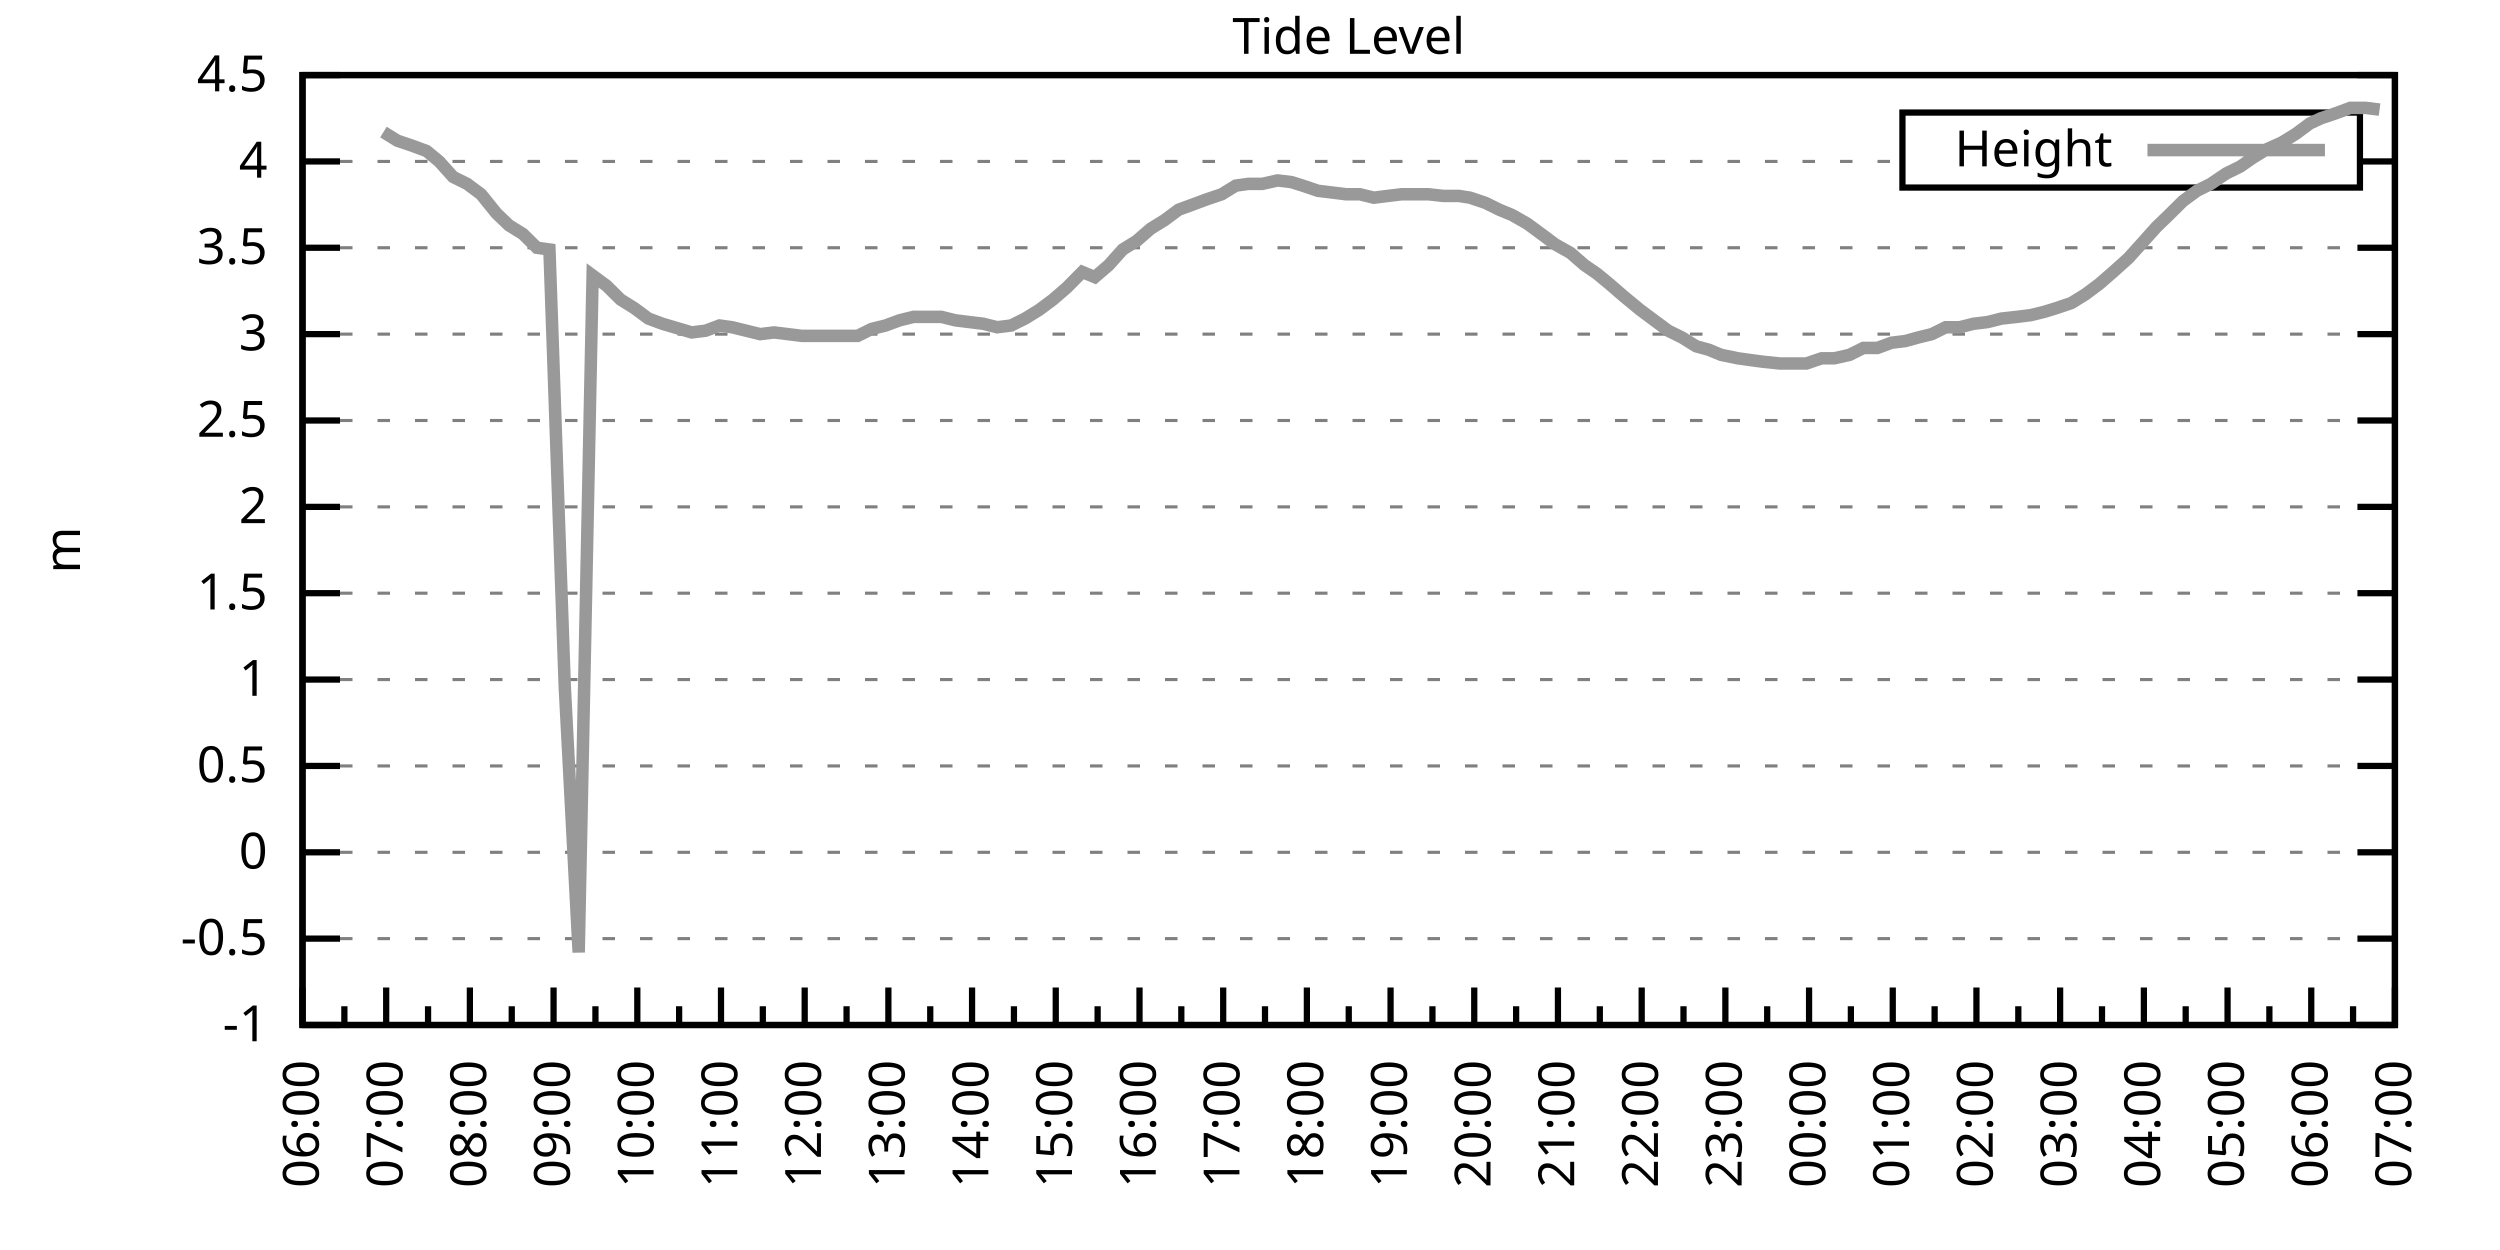
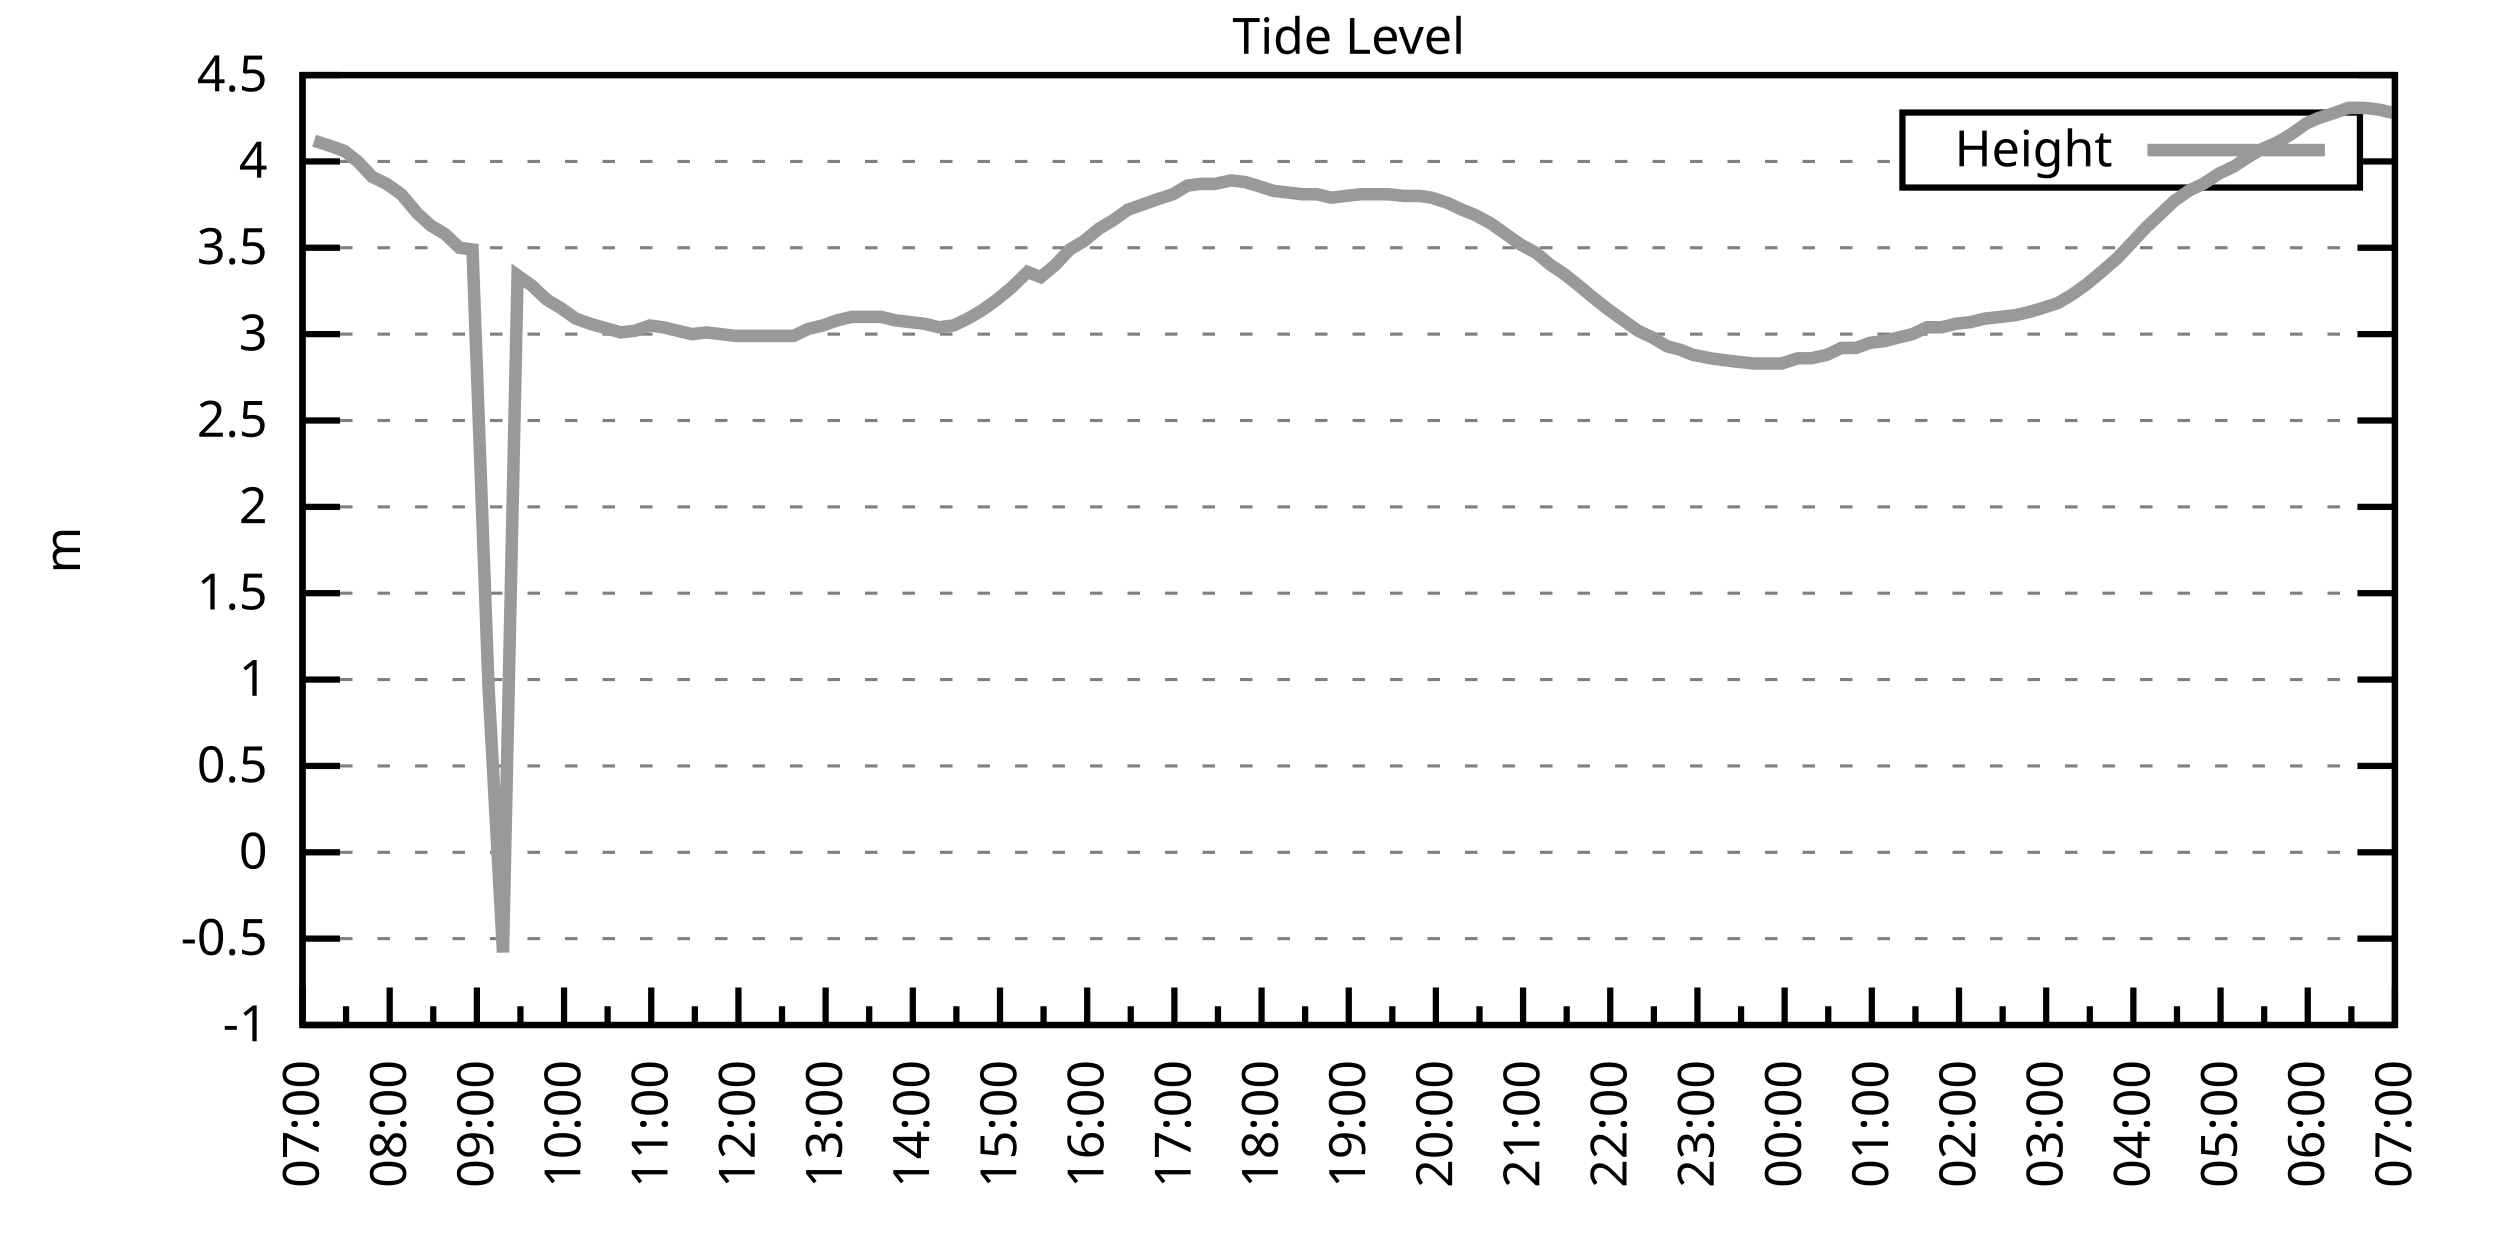
<svg xmlns="http://www.w3.org/2000/svg" xmlns:xlink="http://www.w3.org/1999/xlink" width="400" height="200" viewBox="0 0 400 200">
  <g id="gnuplot_canvas">
    <rect x="0" y="0" width="400" height="200" fill="none" />
    <defs>
      <circle id="gpDot" r="0.5" stroke-width="0.5" stroke="currentColor" />
      <path id="gpPt0" stroke-width="0.333" stroke="currentColor" d="M-1,0 h2 M0,-1 v2" />
      <path id="gpPt1" stroke-width="0.333" stroke="currentColor" d="M-1,-1 L1,1 M1,-1 L-1,1" />
      <path id="gpPt2" stroke-width="0.333" stroke="currentColor" d="M-1,0 L1,0 M0,-1 L0,1 M-1,-1 L1,1 M-1,1 L1,-1" />
      <rect id="gpPt3" stroke-width="0.333" stroke="currentColor" x="-1" y="-1" width="2" height="2" />
      <rect id="gpPt4" stroke-width="0.333" stroke="currentColor" fill="currentColor" x="-1" y="-1" width="2" height="2" />
      <circle id="gpPt5" stroke-width="0.333" stroke="currentColor" cx="0" cy="0" r="1" />
      <use xlink:href="#gpPt5" id="gpPt6" fill="currentColor" stroke="none" />
      <path id="gpPt7" stroke-width="0.333" stroke="currentColor" d="M0,-1.33 L-1.33,0.67 L1.33,0.67 z" />
      <use xlink:href="#gpPt7" id="gpPt8" fill="currentColor" stroke="none" />
      <use xlink:href="#gpPt7" id="gpPt9" stroke="currentColor" transform="rotate(180)" />
      <use xlink:href="#gpPt9" id="gpPt10" fill="currentColor" stroke="none" />
      <use xlink:href="#gpPt3" id="gpPt11" stroke="currentColor" transform="rotate(45)" />
      <use xlink:href="#gpPt11" id="gpPt12" fill="currentColor" stroke="none" />
      <path id="gpPt13" stroke-width="0.333" stroke="currentColor" d="M0,1.330 L1.265,0.411 L0.782,-1.067 L-0.782,-1.076 L-1.265,0.411 z" />
      <use xlink:href="#gpPt13" id="gpPt14" fill="currentColor" stroke="none" />
      <filter id="textbox" filterUnits="objectBoundingBox" x="0" y="0" height="1" width="1">
        <feFlood flood-color="white" flood-opacity="1" result="bgnd" />
        <feComposite in="SourceGraphic" in2="bgnd" operator="atop" />
      </filter>
      <filter id="greybox" filterUnits="objectBoundingBox" x="0" y="0" height="1" width="1">
        <feFlood flood-color="lightgrey" flood-opacity="1" result="grey" />
        <feComposite in="SourceGraphic" in2="grey" operator="atop" />
      </filter>
    </defs>
    <g fill="none" color="white" stroke="currentColor" stroke-width="1.00" stroke-linecap="butt" stroke-linejoin="miter">
</g>
    <g fill="none" color="black" stroke="currentColor" stroke-width="1.00" stroke-linecap="butt" stroke-linejoin="miter">
      <g stroke="none" shape-rendering="crispEdges">
        <polygon fill="rgb(255, 255, 255)" points="48.40,164.00 383.18,164.00 383.18,12.02 48.40,12.02 " />
      </g>
    </g>
    <g fill="none" color="black" stroke="currentColor" stroke-width="1.00" stroke-linecap="butt" stroke-linejoin="miter">
</g>
    <g fill="none" color="black" stroke="black" stroke-width="0.50" stroke-linecap="butt" stroke-linejoin="miter">
</g>
    <g fill="none" color="gray" stroke="currentColor" stroke-width="0.50" stroke-linecap="butt" stroke-linejoin="miter">
      <path stroke="gray" stroke-dasharray="2,4" class="gridline" d="M48.40,164.00 L383.19,164.00  " />
    </g>
    <g fill="none" color="gray" stroke="gray" stroke-width="1.00" stroke-linecap="butt" stroke-linejoin="miter">
</g>
    <g fill="none" color="black" stroke="currentColor" stroke-width="1.00" stroke-linecap="butt" stroke-linejoin="miter">
      <path stroke="black" d="M48.40,164.00 L54.40,164.00 M383.19,164.00 L377.19,164.00  " />
      <g transform="translate(42.80,166.60)" stroke="none" fill="black" font-family="Sans" font-size="8.00" text-anchor="end">
        <text>
          <tspan font-family="Sans">-1</tspan>
        </text>
      </g>
    </g>
    <g fill="none" color="black" stroke="currentColor" stroke-width="1.00" stroke-linecap="butt" stroke-linejoin="miter">
</g>
    <g fill="none" color="black" stroke="black" stroke-width="0.50" stroke-linecap="butt" stroke-linejoin="miter">
</g>
    <g fill="none" color="gray" stroke="currentColor" stroke-width="0.50" stroke-linecap="butt" stroke-linejoin="miter">
      <path stroke="gray" stroke-dasharray="2,4" class="gridline" d="M48.40,150.18 L383.19,150.18  " />
    </g>
    <g fill="none" color="gray" stroke="gray" stroke-width="1.00" stroke-linecap="butt" stroke-linejoin="miter">
</g>
    <g fill="none" color="black" stroke="currentColor" stroke-width="1.00" stroke-linecap="butt" stroke-linejoin="miter">
      <path stroke="black" d="M48.40,150.18 L54.40,150.18 M383.19,150.18 L377.19,150.18  " />
      <g transform="translate(42.80,152.78)" stroke="none" fill="black" font-family="Sans" font-size="8.00" text-anchor="end">
        <text>
          <tspan font-family="Sans">-0.5</tspan>
        </text>
      </g>
    </g>
    <g fill="none" color="black" stroke="currentColor" stroke-width="1.00" stroke-linecap="butt" stroke-linejoin="miter">
</g>
    <g fill="none" color="black" stroke="black" stroke-width="0.50" stroke-linecap="butt" stroke-linejoin="miter">
</g>
    <g fill="none" color="gray" stroke="currentColor" stroke-width="0.50" stroke-linecap="butt" stroke-linejoin="miter">
      <path stroke="gray" stroke-dasharray="2,4" class="gridline" d="M48.40,136.37 L383.19,136.37  " />
    </g>
    <g fill="none" color="gray" stroke="gray" stroke-width="1.00" stroke-linecap="butt" stroke-linejoin="miter">
</g>
    <g fill="none" color="black" stroke="currentColor" stroke-width="1.00" stroke-linecap="butt" stroke-linejoin="miter">
      <path stroke="black" d="M48.40,136.37 L54.40,136.37 M383.19,136.37 L377.19,136.37  " />
      <g transform="translate(42.80,138.97)" stroke="none" fill="black" font-family="Sans" font-size="8.00" text-anchor="end">
        <text>
          <tspan font-family="Sans"> 0</tspan>
        </text>
      </g>
    </g>
    <g fill="none" color="black" stroke="currentColor" stroke-width="1.00" stroke-linecap="butt" stroke-linejoin="miter">
</g>
    <g fill="none" color="black" stroke="black" stroke-width="0.50" stroke-linecap="butt" stroke-linejoin="miter">
</g>
    <g fill="none" color="gray" stroke="currentColor" stroke-width="0.50" stroke-linecap="butt" stroke-linejoin="miter">
      <path stroke="gray" stroke-dasharray="2,4" class="gridline" d="M48.40,122.55 L383.19,122.55  " />
    </g>
    <g fill="none" color="gray" stroke="gray" stroke-width="1.00" stroke-linecap="butt" stroke-linejoin="miter">
</g>
    <g fill="none" color="black" stroke="currentColor" stroke-width="1.00" stroke-linecap="butt" stroke-linejoin="miter">
      <path stroke="black" d="M48.40,122.55 L54.40,122.55 M383.19,122.55 L377.19,122.55  " />
      <g transform="translate(42.80,125.15)" stroke="none" fill="black" font-family="Sans" font-size="8.00" text-anchor="end">
        <text>
          <tspan font-family="Sans"> 0.5</tspan>
        </text>
      </g>
    </g>
    <g fill="none" color="black" stroke="currentColor" stroke-width="1.00" stroke-linecap="butt" stroke-linejoin="miter">
</g>
    <g fill="none" color="black" stroke="black" stroke-width="0.50" stroke-linecap="butt" stroke-linejoin="miter">
</g>
    <g fill="none" color="gray" stroke="currentColor" stroke-width="0.50" stroke-linecap="butt" stroke-linejoin="miter">
      <path stroke="gray" stroke-dasharray="2,4" class="gridline" d="M48.40,108.73 L383.19,108.73  " />
    </g>
    <g fill="none" color="gray" stroke="gray" stroke-width="1.00" stroke-linecap="butt" stroke-linejoin="miter">
</g>
    <g fill="none" color="black" stroke="currentColor" stroke-width="1.00" stroke-linecap="butt" stroke-linejoin="miter">
      <path stroke="black" d="M48.40,108.73 L54.40,108.73 M383.19,108.73 L377.19,108.73  " />
      <g transform="translate(42.80,111.33)" stroke="none" fill="black" font-family="Sans" font-size="8.00" text-anchor="end">
        <text>
          <tspan font-family="Sans"> 1</tspan>
        </text>
      </g>
    </g>
    <g fill="none" color="black" stroke="currentColor" stroke-width="1.00" stroke-linecap="butt" stroke-linejoin="miter">
</g>
    <g fill="none" color="black" stroke="black" stroke-width="0.50" stroke-linecap="butt" stroke-linejoin="miter">
</g>
    <g fill="none" color="gray" stroke="currentColor" stroke-width="0.50" stroke-linecap="butt" stroke-linejoin="miter">
      <path stroke="gray" stroke-dasharray="2,4" class="gridline" d="M48.40,94.91 L383.19,94.91  " />
    </g>
    <g fill="none" color="gray" stroke="gray" stroke-width="1.00" stroke-linecap="butt" stroke-linejoin="miter">
</g>
    <g fill="none" color="black" stroke="currentColor" stroke-width="1.00" stroke-linecap="butt" stroke-linejoin="miter">
      <path stroke="black" d="M48.40,94.91 L54.40,94.91 M383.19,94.91 L377.19,94.91  " />
      <g transform="translate(42.80,97.51)" stroke="none" fill="black" font-family="Sans" font-size="8.00" text-anchor="end">
        <text>
          <tspan font-family="Sans"> 1.5</tspan>
        </text>
      </g>
    </g>
    <g fill="none" color="black" stroke="currentColor" stroke-width="1.00" stroke-linecap="butt" stroke-linejoin="miter">
</g>
    <g fill="none" color="black" stroke="black" stroke-width="0.50" stroke-linecap="butt" stroke-linejoin="miter">
</g>
    <g fill="none" color="gray" stroke="currentColor" stroke-width="0.50" stroke-linecap="butt" stroke-linejoin="miter">
      <path stroke="gray" stroke-dasharray="2,4" class="gridline" d="M48.40,81.10 L383.19,81.10  " />
    </g>
    <g fill="none" color="gray" stroke="gray" stroke-width="1.00" stroke-linecap="butt" stroke-linejoin="miter">
</g>
    <g fill="none" color="black" stroke="currentColor" stroke-width="1.00" stroke-linecap="butt" stroke-linejoin="miter">
      <path stroke="black" d="M48.40,81.10 L54.40,81.10 M383.19,81.10 L377.19,81.10  " />
      <g transform="translate(42.80,83.70)" stroke="none" fill="black" font-family="Sans" font-size="8.00" text-anchor="end">
        <text>
          <tspan font-family="Sans"> 2</tspan>
        </text>
      </g>
    </g>
    <g fill="none" color="black" stroke="currentColor" stroke-width="1.00" stroke-linecap="butt" stroke-linejoin="miter">
</g>
    <g fill="none" color="black" stroke="black" stroke-width="0.50" stroke-linecap="butt" stroke-linejoin="miter">
</g>
    <g fill="none" color="gray" stroke="currentColor" stroke-width="0.50" stroke-linecap="butt" stroke-linejoin="miter">
      <path stroke="gray" stroke-dasharray="2,4" class="gridline" d="M48.40,67.28 L383.19,67.28  " />
    </g>
    <g fill="none" color="gray" stroke="gray" stroke-width="1.00" stroke-linecap="butt" stroke-linejoin="miter">
</g>
    <g fill="none" color="black" stroke="currentColor" stroke-width="1.00" stroke-linecap="butt" stroke-linejoin="miter">
      <path stroke="black" d="M48.40,67.28 L54.40,67.28 M383.19,67.28 L377.19,67.28  " />
      <g transform="translate(42.80,69.88)" stroke="none" fill="black" font-family="Sans" font-size="8.00" text-anchor="end">
        <text>
          <tspan font-family="Sans"> 2.5</tspan>
        </text>
      </g>
    </g>
    <g fill="none" color="black" stroke="currentColor" stroke-width="1.00" stroke-linecap="butt" stroke-linejoin="miter">
</g>
    <g fill="none" color="black" stroke="black" stroke-width="0.50" stroke-linecap="butt" stroke-linejoin="miter">
</g>
    <g fill="none" color="gray" stroke="currentColor" stroke-width="0.50" stroke-linecap="butt" stroke-linejoin="miter">
      <path stroke="gray" stroke-dasharray="2,4" class="gridline" d="M48.40,53.46 L383.19,53.46  " />
    </g>
    <g fill="none" color="gray" stroke="gray" stroke-width="1.00" stroke-linecap="butt" stroke-linejoin="miter">
</g>
    <g fill="none" color="black" stroke="currentColor" stroke-width="1.00" stroke-linecap="butt" stroke-linejoin="miter">
      <path stroke="black" d="M48.40,53.46 L54.40,53.46 M383.19,53.46 L377.19,53.46  " />
      <g transform="translate(42.80,56.06)" stroke="none" fill="black" font-family="Sans" font-size="8.00" text-anchor="end">
        <text>
          <tspan font-family="Sans"> 3</tspan>
        </text>
      </g>
    </g>
    <g fill="none" color="black" stroke="currentColor" stroke-width="1.00" stroke-linecap="butt" stroke-linejoin="miter">
</g>
    <g fill="none" color="black" stroke="black" stroke-width="0.50" stroke-linecap="butt" stroke-linejoin="miter">
</g>
    <g fill="none" color="gray" stroke="currentColor" stroke-width="0.50" stroke-linecap="butt" stroke-linejoin="miter">
      <path stroke="gray" stroke-dasharray="2,4" class="gridline" d="M48.40,39.64 L383.19,39.64  " />
    </g>
    <g fill="none" color="gray" stroke="gray" stroke-width="1.00" stroke-linecap="butt" stroke-linejoin="miter">
</g>
    <g fill="none" color="black" stroke="currentColor" stroke-width="1.00" stroke-linecap="butt" stroke-linejoin="miter">
      <path stroke="black" d="M48.40,39.64 L54.40,39.64 M383.19,39.64 L377.19,39.64  " />
      <g transform="translate(42.80,42.24)" stroke="none" fill="black" font-family="Sans" font-size="8.00" text-anchor="end">
        <text>
          <tspan font-family="Sans"> 3.5</tspan>
        </text>
      </g>
    </g>
    <g fill="none" color="black" stroke="currentColor" stroke-width="1.00" stroke-linecap="butt" stroke-linejoin="miter">
</g>
    <g fill="none" color="black" stroke="black" stroke-width="0.50" stroke-linecap="butt" stroke-linejoin="miter">
</g>
    <g fill="none" color="gray" stroke="currentColor" stroke-width="0.50" stroke-linecap="butt" stroke-linejoin="miter">
      <path stroke="gray" stroke-dasharray="2,4" class="gridline" d="M48.40,25.83 L304.39,25.83 M377.59,25.83 L383.19,25.83  " />
    </g>
    <g fill="none" color="gray" stroke="gray" stroke-width="1.00" stroke-linecap="butt" stroke-linejoin="miter">
</g>
    <g fill="none" color="black" stroke="currentColor" stroke-width="1.00" stroke-linecap="butt" stroke-linejoin="miter">
      <path stroke="black" d="M48.40,25.83 L54.40,25.83 M383.19,25.83 L377.19,25.83  " />
      <g transform="translate(42.80,28.43)" stroke="none" fill="black" font-family="Sans" font-size="8.00" text-anchor="end">
        <text>
          <tspan font-family="Sans"> 4</tspan>
        </text>
      </g>
    </g>
    <g fill="none" color="black" stroke="currentColor" stroke-width="1.00" stroke-linecap="butt" stroke-linejoin="miter">
</g>
    <g fill="none" color="black" stroke="black" stroke-width="0.50" stroke-linecap="butt" stroke-linejoin="miter">
</g>
    <g fill="none" color="gray" stroke="currentColor" stroke-width="0.50" stroke-linecap="butt" stroke-linejoin="miter">
      <path stroke="gray" stroke-dasharray="2,4" class="gridline" d="M48.40,12.01 L383.19,12.01  " />
    </g>
    <g fill="none" color="gray" stroke="gray" stroke-width="1.00" stroke-linecap="butt" stroke-linejoin="miter">
</g>
    <g fill="none" color="black" stroke="currentColor" stroke-width="1.00" stroke-linecap="butt" stroke-linejoin="miter">
      <path stroke="black" d="M48.40,12.01 L54.40,12.01 M383.19,12.01 L377.19,12.01  " />
      <g transform="translate(42.80,14.61)" stroke="none" fill="black" font-family="Sans" font-size="8.00" text-anchor="end">
        <text>
          <tspan font-family="Sans"> 4.5</tspan>
        </text>
      </g>
    </g>
    <g fill="none" color="black" stroke="currentColor" stroke-width="1.00" stroke-linecap="butt" stroke-linejoin="miter">
      <path stroke="black" d="M48.40,164.00 L48.40,158.00  " />
      <g transform="translate(51.00,169.60) rotate(270)" stroke="none" fill="black" font-family="Sans" font-size="8.00" text-anchor="end">
        <text>
+           <tspan font-family="Sans">07:00</tspan>
+         </text>
+       </g>
+     </g>
+     <g fill="none" color="black" stroke="currentColor" stroke-width="1.00" stroke-linecap="butt" stroke-linejoin="miter">
+       <path stroke="black" d="M55.37,164.00 L55.37,161.00 M62.35,164.00 L62.35,158.00  " />
+       <g transform="translate(64.95,169.60) rotate(270)" stroke="none" fill="black" font-family="Sans" font-size="8.00" text-anchor="end">
+         <text>
+           <tspan font-family="Sans">08:00</tspan>
+         </text>
+       </g>
+     </g>
+     <g fill="none" color="black" stroke="currentColor" stroke-width="1.00" stroke-linecap="butt" stroke-linejoin="miter">
+       <path stroke="black" d="M69.32,164.00 L69.32,161.00 M76.30,164.00 L76.30,158.00  " />
+       <g transform="translate(78.90,169.60) rotate(270)" stroke="none" fill="black" font-family="Sans" font-size="8.00" text-anchor="end">
+         <text>
+           <tspan font-family="Sans">09:00</tspan>
+         </text>
+       </g>
+     </g>
+     <g fill="none" color="black" stroke="currentColor" stroke-width="1.00" stroke-linecap="butt" stroke-linejoin="miter">
+       <path stroke="black" d="M83.27,164.00 L83.27,161.00 M90.25,164.00 L90.25,158.00  " />
+       <g transform="translate(92.85,169.60) rotate(270)" stroke="none" fill="black" font-family="Sans" font-size="8.00" text-anchor="end">
+         <text>
+           <tspan font-family="Sans">10:00</tspan>
+         </text>
+       </g>
+     </g>
+     <g fill="none" color="black" stroke="currentColor" stroke-width="1.00" stroke-linecap="butt" stroke-linejoin="miter">
+       <path stroke="black" d="M97.22,164.00 L97.22,161.00 M104.20,164.00 L104.20,158.00  " />
+       <g transform="translate(106.80,169.60) rotate(270)" stroke="none" fill="black" font-family="Sans" font-size="8.00" text-anchor="end">
+         <text>
+           <tspan font-family="Sans">11:00</tspan>
+         </text>
+       </g>
+     </g>
+     <g fill="none" color="black" stroke="currentColor" stroke-width="1.00" stroke-linecap="butt" stroke-linejoin="miter">
+       <path stroke="black" d="M111.17,164.00 L111.17,161.00 M118.15,164.00 L118.15,158.00  " />
+       <g transform="translate(120.75,169.60) rotate(270)" stroke="none" fill="black" font-family="Sans" font-size="8.00" text-anchor="end">
+         <text>
+           <tspan font-family="Sans">12:00</tspan>
+         </text>
+       </g>
+     </g>
+     <g fill="none" color="black" stroke="currentColor" stroke-width="1.00" stroke-linecap="butt" stroke-linejoin="miter">
+       <path stroke="black" d="M125.12,164.00 L125.12,161.00 M132.10,164.00 L132.10,158.00  " />
+       <g transform="translate(134.70,169.60) rotate(270)" stroke="none" fill="black" font-family="Sans" font-size="8.00" text-anchor="end">
+         <text>
+           <tspan font-family="Sans">13:00</tspan>
+         </text>
+       </g>
+     </g>
+     <g fill="none" color="black" stroke="currentColor" stroke-width="1.00" stroke-linecap="butt" stroke-linejoin="miter">
+       <path stroke="black" d="M139.07,164.00 L139.07,161.00 M146.05,164.00 L146.05,158.00  " />
+       <g transform="translate(148.65,169.60) rotate(270)" stroke="none" fill="black" font-family="Sans" font-size="8.00" text-anchor="end">
+         <text>
+           <tspan font-family="Sans">14:00</tspan>
+         </text>
+       </g>
+     </g>
+     <g fill="none" color="black" stroke="currentColor" stroke-width="1.00" stroke-linecap="butt" stroke-linejoin="miter">
+       <path stroke="black" d="M153.02,164.00 L153.02,161.00 M160.00,164.00 L160.00,158.00  " />
+       <g transform="translate(162.60,169.60) rotate(270)" stroke="none" fill="black" font-family="Sans" font-size="8.00" text-anchor="end">
+         <text>
+           <tspan font-family="Sans">15:00</tspan>
+         </text>
+       </g>
+     </g>
+     <g fill="none" color="black" stroke="currentColor" stroke-width="1.00" stroke-linecap="butt" stroke-linejoin="miter">
+       <path stroke="black" d="M166.97,164.00 L166.97,161.00 M173.95,164.00 L173.95,158.00  " />
+       <g transform="translate(176.55,169.60) rotate(270)" stroke="none" fill="black" font-family="Sans" font-size="8.00" text-anchor="end">
+         <text>
+           <tspan font-family="Sans">16:00</tspan>
+         </text>
+       </g>
+     </g>
+     <g fill="none" color="black" stroke="currentColor" stroke-width="1.00" stroke-linecap="butt" stroke-linejoin="miter">
+       <path stroke="black" d="M180.92,164.00 L180.92,161.00 M187.90,164.00 L187.90,158.00  " />
+       <g transform="translate(190.50,169.60) rotate(270)" stroke="none" fill="black" font-family="Sans" font-size="8.00" text-anchor="end">
+         <text>
+           <tspan font-family="Sans">17:00</tspan>
+         </text>
+       </g>
+     </g>
+     <g fill="none" color="black" stroke="currentColor" stroke-width="1.00" stroke-linecap="butt" stroke-linejoin="miter">
+       <path stroke="black" d="M194.87,164.00 L194.87,161.00 M201.85,164.00 L201.85,158.00  " />
+       <g transform="translate(204.45,169.60) rotate(270)" stroke="none" fill="black" font-family="Sans" font-size="8.00" text-anchor="end">
+         <text>
+           <tspan font-family="Sans">18:00</tspan>
+         </text>
+       </g>
+     </g>
+     <g fill="none" color="black" stroke="currentColor" stroke-width="1.00" stroke-linecap="butt" stroke-linejoin="miter">
+       <path stroke="black" d="M208.82,164.00 L208.82,161.00 M215.80,164.00 L215.80,158.00  " />
+       <g transform="translate(218.40,169.60) rotate(270)" stroke="none" fill="black" font-family="Sans" font-size="8.00" text-anchor="end">
+         <text>
+           <tspan font-family="Sans">19:00</tspan>
+         </text>
+       </g>
+     </g>
+     <g fill="none" color="black" stroke="currentColor" stroke-width="1.00" stroke-linecap="butt" stroke-linejoin="miter">
+       <path stroke="black" d="M222.77,164.00 L222.77,161.00 M229.74,164.00 L229.74,158.00  " />
+       <g transform="translate(232.34,169.60) rotate(270)" stroke="none" fill="black" font-family="Sans" font-size="8.00" text-anchor="end">
+         <text>
+           <tspan font-family="Sans">20:00</tspan>
+         </text>
+       </g>
+     </g>
+     <g fill="none" color="black" stroke="currentColor" stroke-width="1.00" stroke-linecap="butt" stroke-linejoin="miter">
+       <path stroke="black" d="M236.72,164.00 L236.72,161.00 M243.69,164.00 L243.69,158.00  " />
+       <g transform="translate(246.29,169.60) rotate(270)" stroke="none" fill="black" font-family="Sans" font-size="8.00" text-anchor="end">
+         <text>
+           <tspan font-family="Sans">21:00</tspan>
+         </text>
+       </g>
+     </g>
+     <g fill="none" color="black" stroke="currentColor" stroke-width="1.00" stroke-linecap="butt" stroke-linejoin="miter">
+       <path stroke="black" d="M250.67,164.00 L250.67,161.00 M257.64,164.00 L257.64,158.00  " />
+       <g transform="translate(260.24,169.60) rotate(270)" stroke="none" fill="black" font-family="Sans" font-size="8.00" text-anchor="end">
+         <text>
+           <tspan font-family="Sans">22:00</tspan>
+         </text>
+       </g>
+     </g>
+     <g fill="none" color="black" stroke="currentColor" stroke-width="1.00" stroke-linecap="butt" stroke-linejoin="miter">
+       <path stroke="black" d="M264.62,164.00 L264.62,161.00 M271.59,164.00 L271.59,158.00  " />
+       <g transform="translate(274.19,169.60) rotate(270)" stroke="none" fill="black" font-family="Sans" font-size="8.00" text-anchor="end">
+         <text>
+           <tspan font-family="Sans">23:00</tspan>
+         </text>
+       </g>
+     </g>
+     <g fill="none" color="black" stroke="currentColor" stroke-width="1.00" stroke-linecap="butt" stroke-linejoin="miter">
+       <path stroke="black" d="M278.57,164.00 L278.57,161.00 M285.54,164.00 L285.54,158.00  " />
+       <g transform="translate(288.14,169.60) rotate(270)" stroke="none" fill="black" font-family="Sans" font-size="8.00" text-anchor="end">
+         <text>
+           <tspan font-family="Sans">00:00</tspan>
+         </text>
+       </g>
+     </g>
+     <g fill="none" color="black" stroke="currentColor" stroke-width="1.00" stroke-linecap="butt" stroke-linejoin="miter">
+       <path stroke="black" d="M292.52,164.00 L292.52,161.00 M299.49,164.00 L299.49,158.00  " />
+       <g transform="translate(302.09,169.60) rotate(270)" stroke="none" fill="black" font-family="Sans" font-size="8.00" text-anchor="end">
+         <text>
+           <tspan font-family="Sans">01:00</tspan>
+         </text>
+       </g>
+     </g>
+     <g fill="none" color="black" stroke="currentColor" stroke-width="1.00" stroke-linecap="butt" stroke-linejoin="miter">
+       <path stroke="black" d="M306.47,164.00 L306.47,161.00 M313.44,164.00 L313.44,158.00  " />
+       <g transform="translate(316.04,169.60) rotate(270)" stroke="none" fill="black" font-family="Sans" font-size="8.00" text-anchor="end">
+         <text>
+           <tspan font-family="Sans">02:00</tspan>
+         </text>
+       </g>
+     </g>
+     <g fill="none" color="black" stroke="currentColor" stroke-width="1.00" stroke-linecap="butt" stroke-linejoin="miter">
+       <path stroke="black" d="M320.42,164.00 L320.42,161.00 M327.39,164.00 L327.39,158.00  " />
+       <g transform="translate(329.99,169.60) rotate(270)" stroke="none" fill="black" font-family="Sans" font-size="8.00" text-anchor="end">
+         <text>
+           <tspan font-family="Sans">03:00</tspan>
+         </text>
+       </g>
+     </g>
+     <g fill="none" color="black" stroke="currentColor" stroke-width="1.00" stroke-linecap="butt" stroke-linejoin="miter">
+       <path stroke="black" d="M334.37,164.00 L334.37,161.00 M341.34,164.00 L341.34,158.00  " />
+       <g transform="translate(343.94,169.60) rotate(270)" stroke="none" fill="black" font-family="Sans" font-size="8.00" text-anchor="end">
+         <text>
+           <tspan font-family="Sans">04:00</tspan>
+         </text>
+       </g>
+     </g>
+     <g fill="none" color="black" stroke="currentColor" stroke-width="1.00" stroke-linecap="butt" stroke-linejoin="miter">
+       <path stroke="black" d="M348.32,164.00 L348.32,161.00 M355.29,164.00 L355.29,158.00  " />
+       <g transform="translate(357.89,169.60) rotate(270)" stroke="none" fill="black" font-family="Sans" font-size="8.00" text-anchor="end">
+         <text>
+           <tspan font-family="Sans">05:00</tspan>
+         </text>
+       </g>
+     </g>
+     <g fill="none" color="black" stroke="currentColor" stroke-width="1.00" stroke-linecap="butt" stroke-linejoin="miter">
+       <path stroke="black" d="M362.27,164.00 L362.27,161.00 M369.24,164.00 L369.24,158.00  " />
+       <g transform="translate(371.84,169.60) rotate(270)" stroke="none" fill="black" font-family="Sans" font-size="8.00" text-anchor="end">
+         <text>
          <tspan font-family="Sans">06:00</tspan>
        </text>
      </g>
    </g>
    <g fill="none" color="black" stroke="currentColor" stroke-width="1.00" stroke-linecap="butt" stroke-linejoin="miter">
-       <path stroke="black" d="M55.10,164.00 L55.10,161.00 M61.79,164.00 L61.79,158.00  " />
-       <g transform="translate(64.39,169.60) rotate(270)" stroke="none" fill="black" font-family="Sans" font-size="8.00" text-anchor="end">
-         <text>
-           <tspan font-family="Sans">07:00</tspan>
-         </text>
-       </g>
-     </g>
-     <g fill="none" color="black" stroke="currentColor" stroke-width="1.00" stroke-linecap="butt" stroke-linejoin="miter">
-       <path stroke="black" d="M68.49,164.00 L68.49,161.00 M75.18,164.00 L75.18,158.00  " />
-       <g transform="translate(77.78,169.60) rotate(270)" stroke="none" fill="black" font-family="Sans" font-size="8.00" text-anchor="end">
-         <text>
-           <tspan font-family="Sans">08:00</tspan>
-         </text>
-       </g>
-     </g>
-     <g fill="none" color="black" stroke="currentColor" stroke-width="1.00" stroke-linecap="butt" stroke-linejoin="miter">
-       <path stroke="black" d="M81.88,164.00 L81.88,161.00 M88.57,164.00 L88.57,158.00  " />
-       <g transform="translate(91.17,169.60) rotate(270)" stroke="none" fill="black" font-family="Sans" font-size="8.00" text-anchor="end">
-         <text>
-           <tspan font-family="Sans">09:00</tspan>
-         </text>
-       </g>
-     </g>
-     <g fill="none" color="black" stroke="currentColor" stroke-width="1.00" stroke-linecap="butt" stroke-linejoin="miter">
-       <path stroke="black" d="M95.27,164.00 L95.27,161.00 M101.97,164.00 L101.97,158.00  " />
-       <g transform="translate(104.57,169.60) rotate(270)" stroke="none" fill="black" font-family="Sans" font-size="8.00" text-anchor="end">
-         <text>
-           <tspan font-family="Sans">10:00</tspan>
-         </text>
-       </g>
-     </g>
-     <g fill="none" color="black" stroke="currentColor" stroke-width="1.00" stroke-linecap="butt" stroke-linejoin="miter">
-       <path stroke="black" d="M108.66,164.00 L108.66,161.00 M115.36,164.00 L115.36,158.00  " />
-       <g transform="translate(117.96,169.60) rotate(270)" stroke="none" fill="black" font-family="Sans" font-size="8.00" text-anchor="end">
-         <text>
-           <tspan font-family="Sans">11:00</tspan>
-         </text>
-       </g>
-     </g>
-     <g fill="none" color="black" stroke="currentColor" stroke-width="1.00" stroke-linecap="butt" stroke-linejoin="miter">
-       <path stroke="black" d="M122.05,164.00 L122.05,161.00 M128.75,164.00 L128.75,158.00  " />
-       <g transform="translate(131.35,169.60) rotate(270)" stroke="none" fill="black" font-family="Sans" font-size="8.00" text-anchor="end">
-         <text>
-           <tspan font-family="Sans">12:00</tspan>
-         </text>
-       </g>
-     </g>
-     <g fill="none" color="black" stroke="currentColor" stroke-width="1.00" stroke-linecap="butt" stroke-linejoin="miter">
-       <path stroke="black" d="M135.45,164.00 L135.45,161.00 M142.14,164.00 L142.14,158.00  " />
-       <g transform="translate(144.74,169.60) rotate(270)" stroke="none" fill="black" font-family="Sans" font-size="8.00" text-anchor="end">
-         <text>
-           <tspan font-family="Sans">13:00</tspan>
-         </text>
-       </g>
-     </g>
-     <g fill="none" color="black" stroke="currentColor" stroke-width="1.00" stroke-linecap="butt" stroke-linejoin="miter">
-       <path stroke="black" d="M148.84,164.00 L148.84,161.00 M155.53,164.00 L155.53,158.00  " />
-       <g transform="translate(158.13,169.60) rotate(270)" stroke="none" fill="black" font-family="Sans" font-size="8.00" text-anchor="end">
-         <text>
-           <tspan font-family="Sans">14:00</tspan>
-         </text>
-       </g>
-     </g>
-     <g fill="none" color="black" stroke="currentColor" stroke-width="1.00" stroke-linecap="butt" stroke-linejoin="miter">
-       <path stroke="black" d="M162.23,164.00 L162.23,161.00 M168.92,164.00 L168.92,158.00  " />
-       <g transform="translate(171.52,169.60) rotate(270)" stroke="none" fill="black" font-family="Sans" font-size="8.00" text-anchor="end">
-         <text>
-           <tspan font-family="Sans">15:00</tspan>
-         </text>
-       </g>
-     </g>
-     <g fill="none" color="black" stroke="currentColor" stroke-width="1.00" stroke-linecap="butt" stroke-linejoin="miter">
-       <path stroke="black" d="M175.62,164.00 L175.62,161.00 M182.32,164.00 L182.32,158.00  " />
-       <g transform="translate(184.92,169.60) rotate(270)" stroke="none" fill="black" font-family="Sans" font-size="8.00" text-anchor="end">
-         <text>
-           <tspan font-family="Sans">16:00</tspan>
-         </text>
-       </g>
-     </g>
-     <g fill="none" color="black" stroke="currentColor" stroke-width="1.00" stroke-linecap="butt" stroke-linejoin="miter">
-       <path stroke="black" d="M189.01,164.00 L189.01,161.00 M195.71,164.00 L195.71,158.00  " />
-       <g transform="translate(198.31,169.60) rotate(270)" stroke="none" fill="black" font-family="Sans" font-size="8.00" text-anchor="end">
-         <text>
-           <tspan font-family="Sans">17:00</tspan>
-         </text>
-       </g>
-     </g>
-     <g fill="none" color="black" stroke="currentColor" stroke-width="1.00" stroke-linecap="butt" stroke-linejoin="miter">
-       <path stroke="black" d="M202.40,164.00 L202.40,161.00 M209.10,164.00 L209.10,158.00  " />
-       <g transform="translate(211.70,169.60) rotate(270)" stroke="none" fill="black" font-family="Sans" font-size="8.00" text-anchor="end">
-         <text>
-           <tspan font-family="Sans">18:00</tspan>
-         </text>
-       </g>
-     </g>
-     <g fill="none" color="black" stroke="currentColor" stroke-width="1.00" stroke-linecap="butt" stroke-linejoin="miter">
-       <path stroke="black" d="M215.80,164.00 L215.80,161.00 M222.49,164.00 L222.49,158.00  " />
-       <g transform="translate(225.09,169.60) rotate(270)" stroke="none" fill="black" font-family="Sans" font-size="8.00" text-anchor="end">
-         <text>
-           <tspan font-family="Sans">19:00</tspan>
-         </text>
-       </g>
-     </g>
-     <g fill="none" color="black" stroke="currentColor" stroke-width="1.00" stroke-linecap="butt" stroke-linejoin="miter">
-       <path stroke="black" d="M229.19,164.00 L229.19,161.00 M235.88,164.00 L235.88,158.00  " />
-       <g transform="translate(238.48,169.60) rotate(270)" stroke="none" fill="black" font-family="Sans" font-size="8.00" text-anchor="end">
-         <text>
-           <tspan font-family="Sans">20:00</tspan>
-         </text>
-       </g>
-     </g>
-     <g fill="none" color="black" stroke="currentColor" stroke-width="1.00" stroke-linecap="butt" stroke-linejoin="miter">
-       <path stroke="black" d="M242.58,164.00 L242.58,161.00 M249.27,164.00 L249.27,158.00  " />
-       <g transform="translate(251.87,169.60) rotate(270)" stroke="none" fill="black" font-family="Sans" font-size="8.00" text-anchor="end">
-         <text>
-           <tspan font-family="Sans">21:00</tspan>
-         </text>
-       </g>
-     </g>
-     <g fill="none" color="black" stroke="currentColor" stroke-width="1.00" stroke-linecap="butt" stroke-linejoin="miter">
-       <path stroke="black" d="M255.97,164.00 L255.97,161.00 M262.67,164.00 L262.67,158.00  " />
-       <g transform="translate(265.27,169.60) rotate(270)" stroke="none" fill="black" font-family="Sans" font-size="8.00" text-anchor="end">
-         <text>
-           <tspan font-family="Sans">22:00</tspan>
-         </text>
-       </g>
-     </g>
-     <g fill="none" color="black" stroke="currentColor" stroke-width="1.00" stroke-linecap="butt" stroke-linejoin="miter">
-       <path stroke="black" d="M269.36,164.00 L269.36,161.00 M276.06,164.00 L276.06,158.00  " />
-       <g transform="translate(278.66,169.60) rotate(270)" stroke="none" fill="black" font-family="Sans" font-size="8.00" text-anchor="end">
-         <text>
-           <tspan font-family="Sans">23:00</tspan>
-         </text>
-       </g>
-     </g>
-     <g fill="none" color="black" stroke="currentColor" stroke-width="1.00" stroke-linecap="butt" stroke-linejoin="miter">
-       <path stroke="black" d="M282.75,164.00 L282.75,161.00 M289.45,164.00 L289.45,158.00  " />
-       <g transform="translate(292.05,169.60) rotate(270)" stroke="none" fill="black" font-family="Sans" font-size="8.00" text-anchor="end">
-         <text>
-           <tspan font-family="Sans">00:00</tspan>
-         </text>
-       </g>
-     </g>
-     <g fill="none" color="black" stroke="currentColor" stroke-width="1.00" stroke-linecap="butt" stroke-linejoin="miter">
-       <path stroke="black" d="M296.14,164.00 L296.14,161.00 M302.84,164.00 L302.84,158.00  " />
-       <g transform="translate(305.44,169.60) rotate(270)" stroke="none" fill="black" font-family="Sans" font-size="8.00" text-anchor="end">
-         <text>
-           <tspan font-family="Sans">01:00</tspan>
-         </text>
-       </g>
-     </g>
-     <g fill="none" color="black" stroke="currentColor" stroke-width="1.00" stroke-linecap="butt" stroke-linejoin="miter">
-       <path stroke="black" d="M309.54,164.00 L309.54,161.00 M316.23,164.00 L316.23,158.00  " />
-       <g transform="translate(318.83,169.60) rotate(270)" stroke="none" fill="black" font-family="Sans" font-size="8.00" text-anchor="end">
-         <text>
-           <tspan font-family="Sans">02:00</tspan>
-         </text>
-       </g>
-     </g>
-     <g fill="none" color="black" stroke="currentColor" stroke-width="1.00" stroke-linecap="butt" stroke-linejoin="miter">
-       <path stroke="black" d="M322.93,164.00 L322.93,161.00 M329.62,164.00 L329.62,158.00  " />
-       <g transform="translate(332.22,169.60) rotate(270)" stroke="none" fill="black" font-family="Sans" font-size="8.00" text-anchor="end">
-         <text>
-           <tspan font-family="Sans">03:00</tspan>
-         </text>
-       </g>
-     </g>
-     <g fill="none" color="black" stroke="currentColor" stroke-width="1.00" stroke-linecap="butt" stroke-linejoin="miter">
-       <path stroke="black" d="M336.32,164.00 L336.32,161.00 M343.02,164.00 L343.02,158.00  " />
-       <g transform="translate(345.62,169.60) rotate(270)" stroke="none" fill="black" font-family="Sans" font-size="8.00" text-anchor="end">
-         <text>
-           <tspan font-family="Sans">04:00</tspan>
-         </text>
-       </g>
-     </g>
-     <g fill="none" color="black" stroke="currentColor" stroke-width="1.00" stroke-linecap="butt" stroke-linejoin="miter">
-       <path stroke="black" d="M349.71,164.00 L349.71,161.00 M356.41,164.00 L356.41,158.00  " />
-       <g transform="translate(359.01,169.60) rotate(270)" stroke="none" fill="black" font-family="Sans" font-size="8.00" text-anchor="end">
-         <text>
-           <tspan font-family="Sans">05:00</tspan>
-         </text>
-       </g>
-     </g>
-     <g fill="none" color="black" stroke="currentColor" stroke-width="1.00" stroke-linecap="butt" stroke-linejoin="miter">
-       <path stroke="black" d="M363.10,164.00 L363.10,161.00 M369.80,164.00 L369.80,158.00  " />
-       <g transform="translate(372.40,169.60) rotate(270)" stroke="none" fill="black" font-family="Sans" font-size="8.00" text-anchor="end">
-         <text>
-           <tspan font-family="Sans">06:00</tspan>
-         </text>
-       </g>
-     </g>
-     <g fill="none" color="black" stroke="currentColor" stroke-width="1.00" stroke-linecap="butt" stroke-linejoin="miter">
-       <path stroke="black" d="M376.49,164.00 L376.49,161.00 M383.19,164.00 L383.19,158.00  " />
+       <path stroke="black" d="M376.22,164.00 L376.22,161.00 M383.19,164.00 L383.19,158.00  " />
      <g transform="translate(385.79,169.60) rotate(270)" stroke="none" fill="black" font-family="Sans" font-size="8.00" text-anchor="end">
        <text>
          <tspan font-family="Sans">07:00</tspan>
        </text>
      </g>
    </g>
    <g fill="none" color="black" stroke="currentColor" stroke-width="1.00" stroke-linecap="butt" stroke-linejoin="miter">
</g>
    <g fill="none" color="black" stroke="currentColor" stroke-width="1.00" stroke-linecap="butt" stroke-linejoin="miter">
      <path stroke="black" d="M48.40,12.01 L48.40,164.00 L383.19,164.00 L383.19,12.01 L48.40,12.01 Z  " />
    </g>
    <g fill="none" color="black" stroke="currentColor" stroke-width="1.00" stroke-linecap="butt" stroke-linejoin="miter">
      <g transform="translate(12.80,88.01) rotate(270)" stroke="none" fill="black" font-family="Sans" font-size="8.00" text-anchor="middle">
        <text>
          <tspan font-family="Sans">m</tspan>
        </text>
      </g>
    </g>
    <g fill="none" color="black" stroke="currentColor" stroke-width="1.00" stroke-linecap="butt" stroke-linejoin="miter">
</g>
    <g fill="none" color="black" stroke="currentColor" stroke-width="1.00" stroke-linecap="butt" stroke-linejoin="miter">
      <path stroke="black" d="M304.39,30.01 L304.39,18.01 L377.59,18.01 L377.59,30.01 L304.39,30.01 Z  " />
    </g>
    <g id="Tide_level_plot_1">
      <g fill="none" color="white" stroke="black" stroke-width="2.00" stroke-linecap="butt" stroke-linejoin="miter">
</g>
      <g fill="none" color="black" stroke="currentColor" stroke-width="2.00" stroke-linecap="butt" stroke-linejoin="miter">
        <g transform="translate(337.99,26.61)" stroke="none" fill="black" font-family="Sans" font-size="8.00" text-anchor="end">
          <text>
            <tspan font-family="Sans">Height</tspan>
          </text>
        </g>
      </g>
      <g fill="none" color="black" stroke="currentColor" stroke-width="2.00" stroke-linecap="butt" stroke-linejoin="miter">
-         <path stroke="rgb(153, 153, 153)" d="M343.59,24.01 L371.99,24.01 M61.35,21.13 L63.58,22.51 L66.03,23.34 L68.26,24.17 L70.27,25.83 L72.50,28.31   L74.74,29.42 L76.97,31.08 L79.42,34.12 L81.43,36.05 L83.66,37.43 L85.90,39.64 L87.91,39.92 L90.36,109.84   L92.59,152.39 L94.82,44.07 L97.06,45.72 L99.29,47.93 L101.52,49.32 L103.75,50.97 L105.98,51.80 L110.67,53.19   L112.90,52.91 L115.13,52.08 L117.14,52.36 L119.38,52.91 L121.61,53.46 L123.84,53.19 L126.07,53.46 L128.30,53.74   L130.76,53.74 L132.99,53.74 L135.22,53.74 L137.23,53.74 L139.46,52.63 L141.69,52.08 L143.93,51.25 L146.16,50.70   L148.39,50.70 L150.62,50.70 L152.85,51.25 L155.09,51.53 L157.32,51.80 L159.55,52.36 L161.78,52.08 L164.01,50.97   L166.25,49.59 L168.48,47.93 L170.71,46.00 L173.17,43.51 L175.17,44.34 L177.41,42.41 L179.64,39.92 L181.87,38.54   L184.10,36.60 L186.33,35.22 L188.57,33.56 L190.80,32.74 L193.03,31.91 L195.48,31.08 L197.72,29.70 L199.73,29.42   L201.96,29.42 L204.41,28.87 L206.64,29.14 L208.43,29.70 L210.88,30.53 L213.12,30.80 L215.35,31.08 L217.58,31.08   L219.81,31.63 L222.04,31.35 L224.28,31.08 L226.51,31.08 L228.52,31.08 L230.97,31.35 L233.43,31.35 L235.21,31.63   L237.67,32.46 L239.90,33.56 L241.91,34.39 L244.36,35.78 L246.60,37.43 L248.83,39.09 L251.28,40.47 L253.51,42.41   L255.52,43.79 L257.53,45.45 L259.76,47.38 L262.44,49.59 L264.67,51.25 L266.91,52.91 L269.14,54.01 L271.37,55.40   L273.38,55.95 L275.39,56.78 L278.07,57.33 L280.07,57.61 L282.08,57.88 L284.76,58.16 L286.77,58.16 L289.00,58.16   L291.46,57.33 L293.47,57.33 L295.92,56.78 L298.15,55.67 L300.39,55.67 L302.62,54.84 L304.85,54.57 L306.86,54.01   L309.09,53.46 L311.32,52.36 L313.55,52.36 L315.79,51.80 L318.02,51.53 L320.25,50.97 L322.70,50.70 L324.94,50.42   L327.17,49.87 L328.95,49.32 L331.41,48.49 L333.64,47.11 L335.87,45.45 L338.10,43.51 L340.56,41.30 L342.79,38.82   L345.02,36.33 L347.03,34.39 L349.26,32.18 L351.50,30.53 L353.73,29.42 L356.18,27.76 L358.42,26.66 L360.42,25.27   L362.66,23.89 L365.11,22.79 L367.34,21.41 L369.58,19.75 L371.36,18.92 L373.82,18.09 L376.05,17.26 L378.50,17.26   L380.73,17.54  " />
+         <path stroke="rgb(153, 153, 153)" d="M343.59,24.01 L371.99,24.01 M50.26,22.51 L52.82,23.34 L55.14,24.17 L57.23,25.83 L59.56,28.31 L61.88,29.42   L64.21,31.08 L66.77,34.12 L68.86,36.05 L71.18,37.43 L73.51,39.64 L75.60,39.92 L78.16,109.84 L80.48,152.39   L82.81,44.07 L85.13,45.72 L87.46,47.93 L89.78,49.32 L92.11,50.97 L94.43,51.80 L99.32,53.19 L101.64,52.91   L103.97,52.08 L106.06,52.36 L108.38,52.91 L110.71,53.46 L113.03,53.19 L115.36,53.46 L117.68,53.74 L120.24,53.74   L122.57,53.74 L124.89,53.74 L126.98,53.74 L129.31,52.63 L131.63,52.08 L133.96,51.25 L136.28,50.70 L138.61,50.70   L140.93,50.70 L143.26,51.25 L145.58,51.53 L147.91,51.80 L150.23,52.36 L152.56,52.08 L154.88,50.97 L157.21,49.59   L159.53,47.93 L161.86,46.00 L164.41,43.51 L166.51,44.34 L168.83,42.41 L171.16,39.92 L173.48,38.54 L175.81,36.60   L178.13,35.22 L180.46,33.56 L182.78,32.74 L185.11,31.91 L187.66,31.08 L189.99,29.70 L192.08,29.42 L194.41,29.42   L196.96,28.87 L199.29,29.14 L201.15,29.70 L203.71,30.53 L206.03,30.80 L208.36,31.08 L210.68,31.08 L213.01,31.63   L215.33,31.35 L217.65,31.08 L219.98,31.08 L222.07,31.08 L224.63,31.35 L227.19,31.35 L229.05,31.63 L231.60,32.46   L233.93,33.56 L236.02,34.39 L238.58,35.78 L240.90,37.43 L243.23,39.09 L245.79,40.47 L248.11,42.41 L250.20,43.79   L252.30,45.45 L254.62,47.38 L257.41,49.59 L259.74,51.25 L262.06,52.91 L264.39,54.01 L266.71,55.40 L268.80,55.95   L270.90,56.78 L273.69,57.33 L275.78,57.61 L277.87,57.88 L280.66,58.16 L282.75,58.16 L285.08,58.16 L287.64,57.33   L289.73,57.33 L292.29,56.78 L294.61,55.67 L296.94,55.67 L299.26,54.84 L301.58,54.57 L303.68,54.01 L306.00,53.46   L308.33,52.36 L310.65,52.36 L312.98,51.80 L315.30,51.53 L317.63,50.97 L320.18,50.70 L322.51,50.42 L324.83,49.87   L326.69,49.32 L329.25,48.49 L331.58,47.11 L333.90,45.45 L336.23,43.51 L338.78,41.30 L341.11,38.82 L343.43,36.33   L345.53,34.39 L347.85,32.18 L350.18,30.53 L352.50,29.42 L355.06,27.76 L357.38,26.66 L359.48,25.27 L361.80,23.89   L364.36,22.79 L366.68,21.41 L369.01,19.75 L370.87,18.92 L373.43,18.09 L375.75,17.26 L378.31,17.26 L380.63,17.54   L382.96,18.09  " />
      </g>
    </g>
    <g fill="none" color="black" stroke="currentColor" stroke-width="2.00" stroke-linecap="butt" stroke-linejoin="miter">
</g>
    <g fill="none" color="black" stroke="black" stroke-width="1.00" stroke-linecap="butt" stroke-linejoin="miter">
</g>
    <g fill="none" color="black" stroke="currentColor" stroke-width="1.00" stroke-linecap="butt" stroke-linejoin="miter">
      <path stroke="black" d="M48.40,12.01 L48.40,164.00 L383.19,164.00 L383.19,12.01 L48.40,12.01 Z  " />
    </g>
    <g fill="none" color="black" stroke="currentColor" stroke-width="1.00" stroke-linecap="butt" stroke-linejoin="miter">
      <g transform="translate(215.79,8.61)" stroke="none" fill="black" font-family="Sans" font-size="8.00" text-anchor="middle">
        <text>
          <tspan font-family="Sans">Tide Level</tspan>
        </text>
      </g>
    </g>
    <g fill="none" color="black" stroke="currentColor" stroke-width="1.00" stroke-linecap="butt" stroke-linejoin="miter">
</g>
  </g>
</svg>
